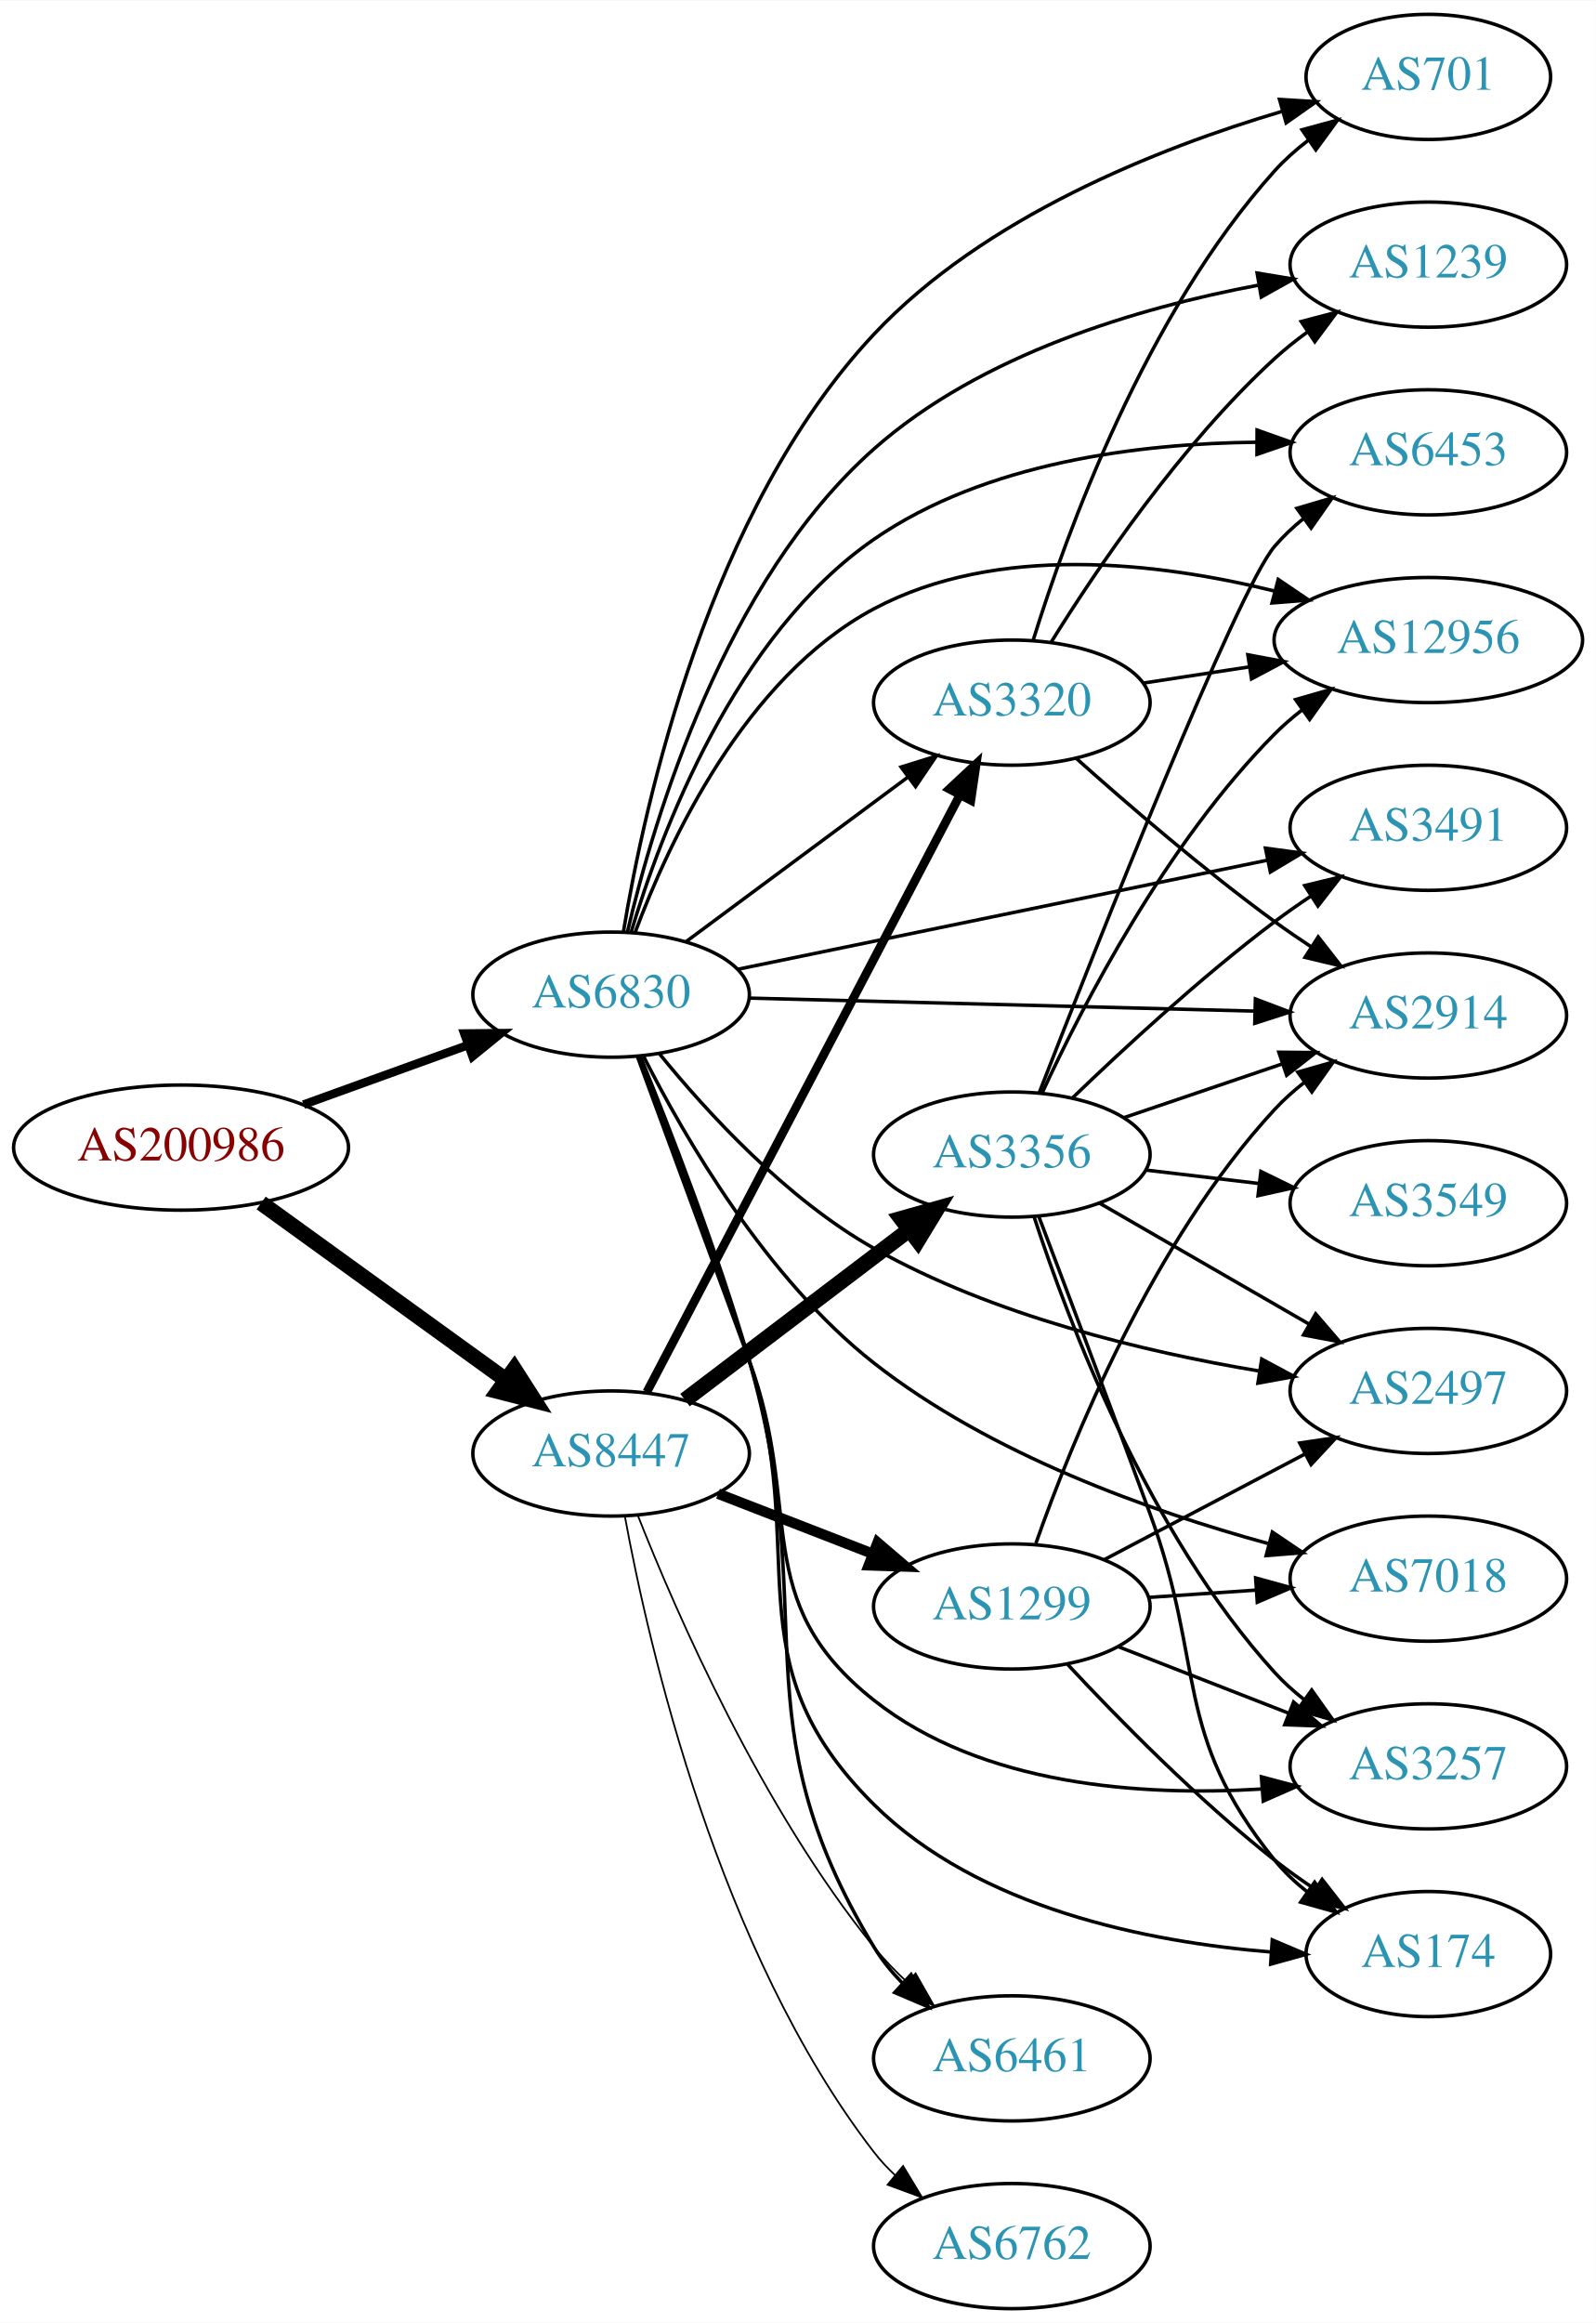
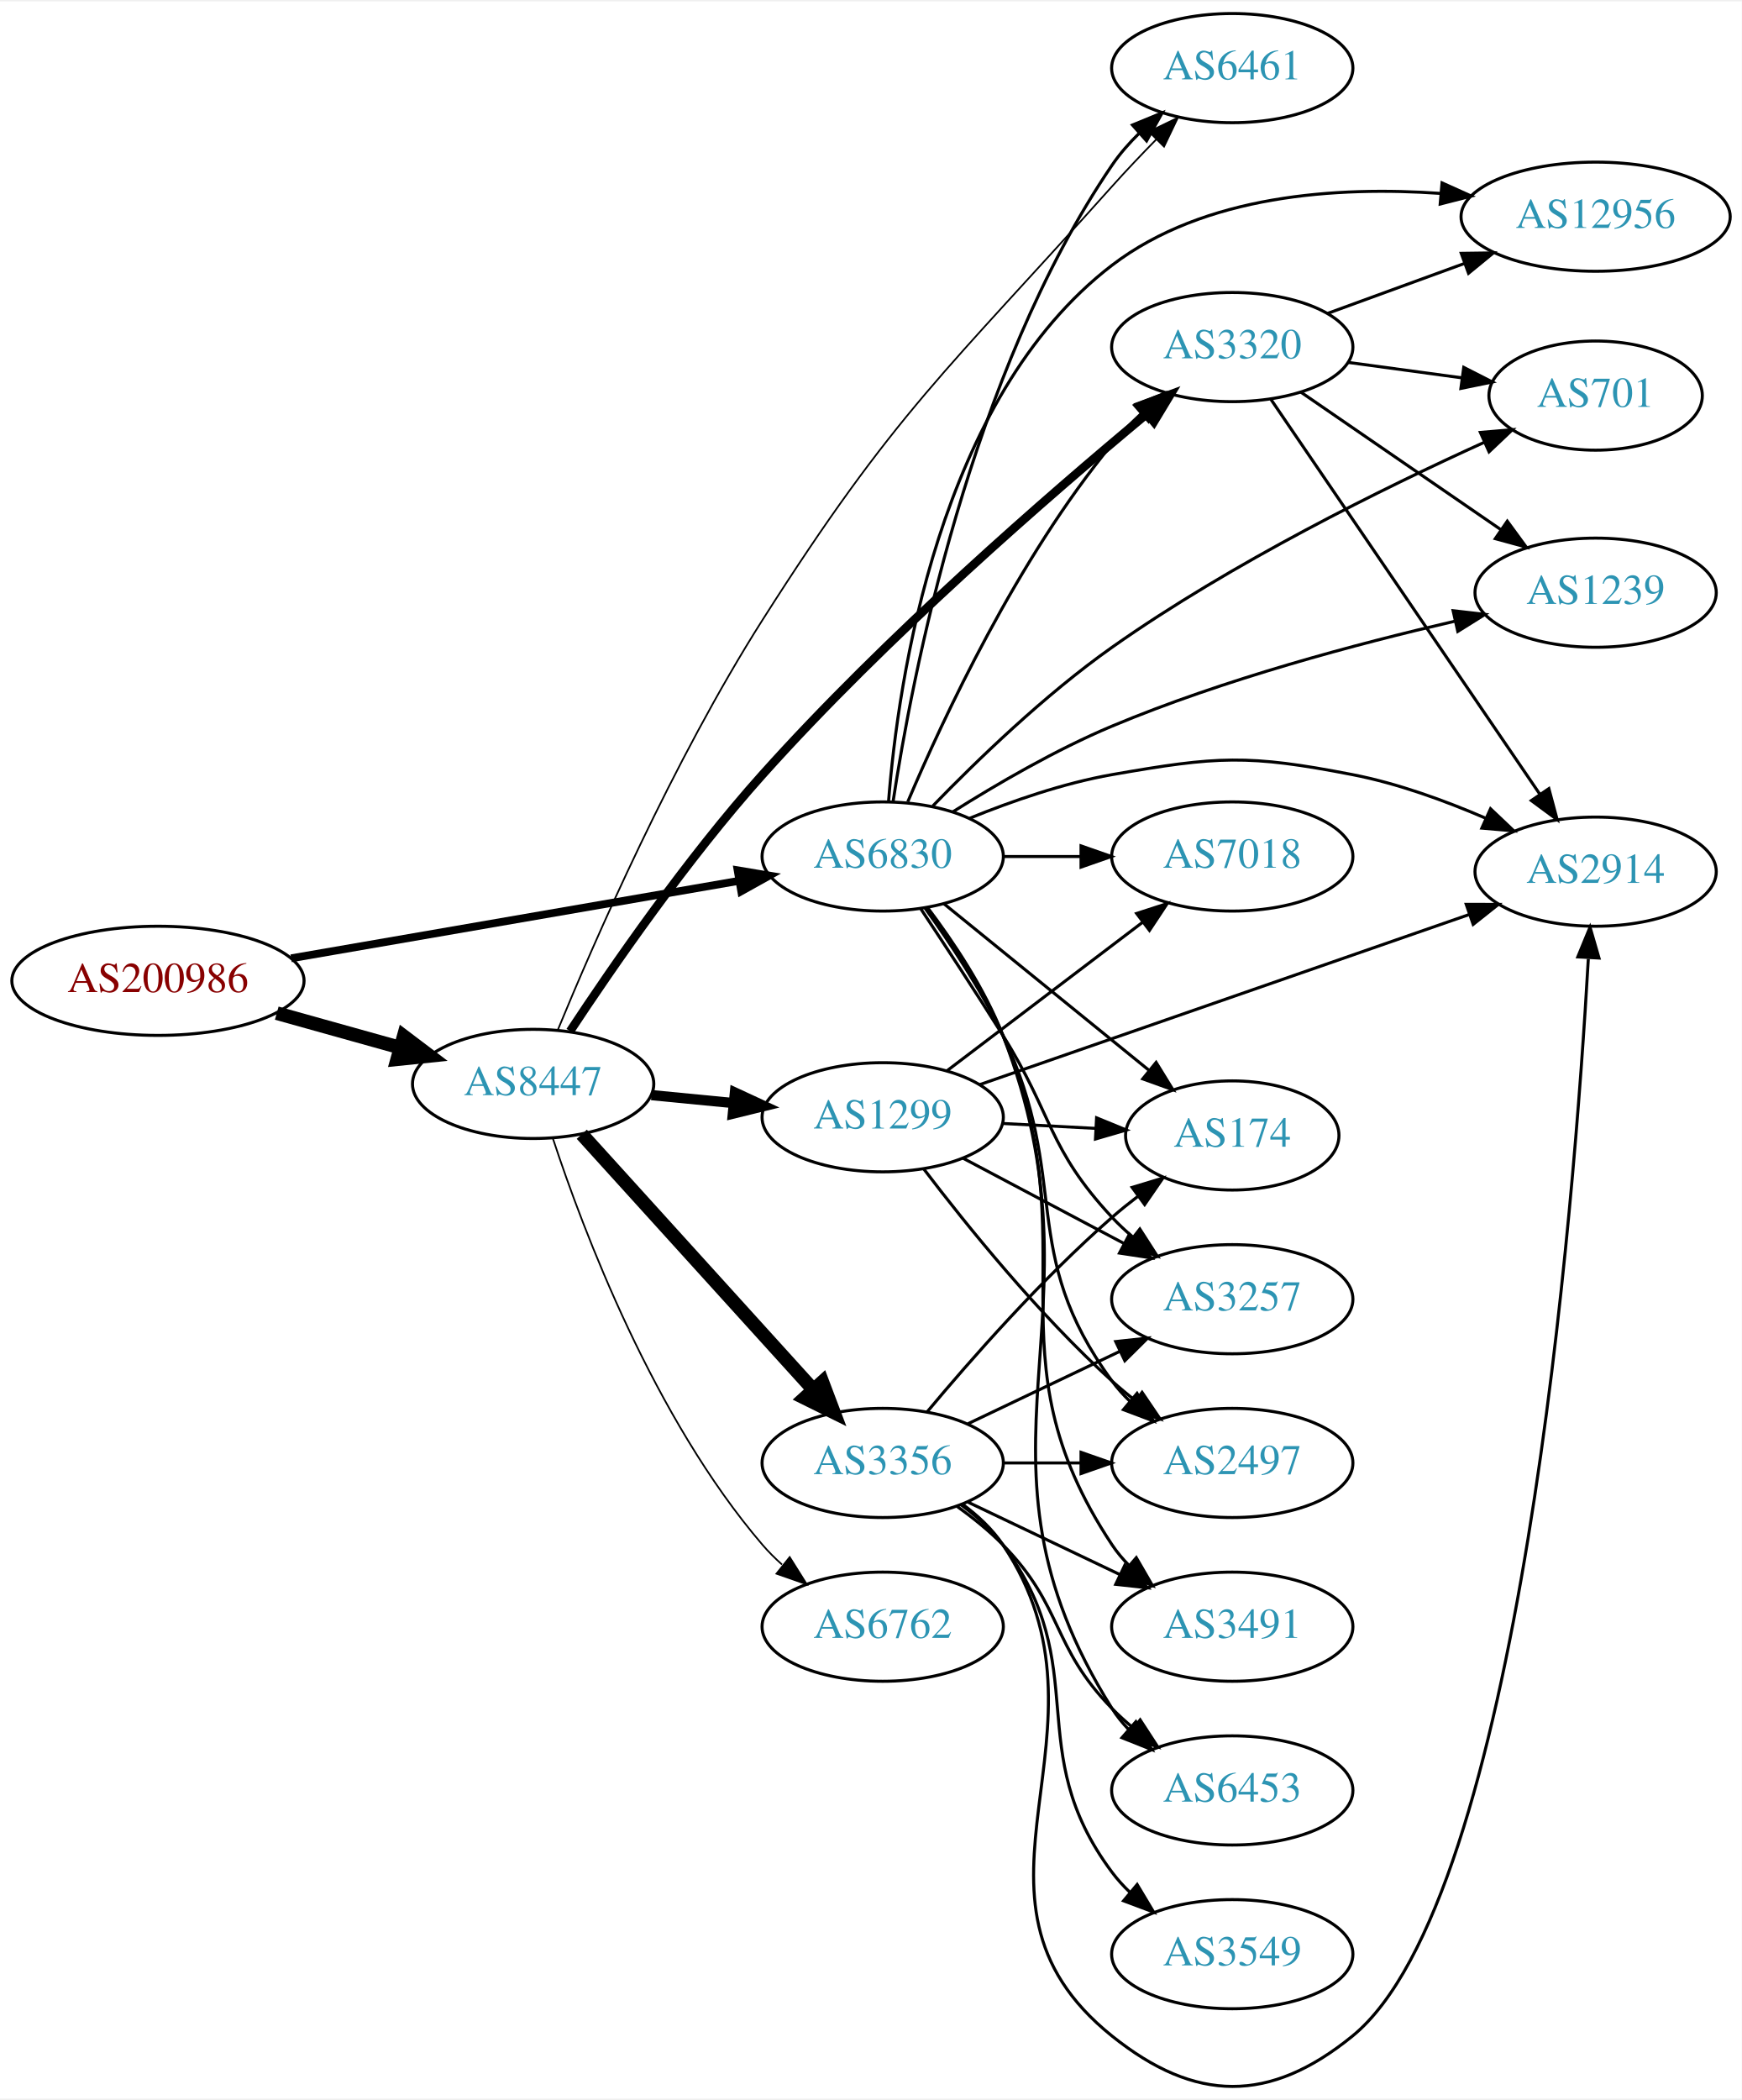
- <svg xmlns="http://www.w3.org/2000/svg" xmlns:xlink="http://www.w3.org/1999/xlink" width="459pt" height="668pt" viewBox="0.00 0.00 459.17 668.00">
-   <g id="graph0" class="graph" transform="scale(1 1) rotate(0) translate(4 664)">
-     <polygon fill="white" stroke="none" points="-4,4 -4,-664 455.17,-664 455.17,4 -4,4" />
+ <svg xmlns="http://www.w3.org/2000/svg" xmlns:xlink="http://www.w3.org/1999/xlink" width="574pt" height="692pt" viewBox="0.00 0.00 574.46 691.63">
+   <g id="graph0" class="graph" transform="scale(1 1) rotate(0) translate(4 687.63)">
+     <polygon fill="white" stroke="none" points="-4,4 -4,-687.63 570.463,-687.63 570.463,4 -4,4" />
    <g id="node1" class="node">
      <g id="a_node1">
        <a xlink:href="/asn/200986" xlink:title="AS200986 ~ D Swarovski Tourism Service GmbH [AT]">
-           <ellipse fill="#ffffff" stroke="black" cx="48.096" cy="-334" rx="48.192" ry="18" />
-           <text text-anchor="middle" x="48.096" y="-330.3" font-family="Times,serif" font-size="14.00" fill="#880000">AS200986</text>
+           <ellipse fill="#ffffff" stroke="black" cx="48.096" cy="-364.63" rx="48.192" ry="18" />
+           <text text-anchor="middle" x="48.096" y="-360.93" font-family="Times,serif" font-size="14.00" fill="#880000">AS200986</text>
        </a>
      </g>
    </g>
    <g id="node2" class="node">
      <g id="a_node2">
        <a xlink:href="/asn/6830" xlink:title="AS6830 ~ LGI-UPC [AT]">
-           <ellipse fill="#ffffff" stroke="black" cx="171.838" cy="-378" rx="39.794" ry="18" />
-           <text text-anchor="middle" x="171.838" y="-374.3" font-family="Times,serif" font-size="14.00" fill="#2c94b3">AS6830</text>
+           <ellipse fill="#ffffff" stroke="black" cx="287.131" cy="-405.63" rx="39.794" ry="18" />
+           <text text-anchor="middle" x="287.131" y="-401.93" font-family="Times,serif" font-size="14.00" fill="#2c94b3">AS6830</text>
        </a>
      </g>
    </g>
    <g id="edge1" class="edge">
-       <path fill="none" stroke="black" stroke-width="2.455" d="M83.332,-346.374C97.985,-351.67 115.204,-357.893 130.474,-363.412" />
-       <polygon fill="black" stroke="black" stroke-width="2.455" points="129.586,-366.812 140.18,-366.92 131.965,-360.229 129.586,-366.812" />
+       <path fill="none" stroke="black" stroke-width="2.571" d="M92.021,-372.055C133.768,-379.276 196.99,-390.211 239.844,-397.624" />
+       <polygon fill="black" stroke="black" stroke-width="2.571" points="239.287,-401.079 249.737,-399.335 240.48,-394.182 239.287,-401.079" />
    </g>
    <g id="node3" class="node">
      <g id="a_node3">
        <a xlink:href="/asn/8447" xlink:title="AS8447 ~ A1 Telekom Austria AG [AT]">
-           <ellipse fill="#ffffff" stroke="black" cx="171.838" cy="-246" rx="39.794" ry="18" />
-           <text text-anchor="middle" x="171.838" y="-242.3" font-family="Times,serif" font-size="14.00" fill="#2c94b3">AS8447</text>
+           <ellipse fill="#ffffff" stroke="black" cx="171.838" cy="-330.63" rx="39.794" ry="18" />
+           <text text-anchor="middle" x="171.838" y="-326.93" font-family="Times,serif" font-size="14.00" fill="#2c94b3">AS8447</text>
        </a>
      </g>
    </g>
    <g id="edge2" class="edge">
-       <path fill="none" stroke="black" stroke-width="4.5" d="M71.142,-318.064C90.862,-303.809 119.913,-282.811 141.574,-267.153" />
-       <polygon fill="black" stroke="black" stroke-width="4.5" points="143.972,-270.278 149.77,-261.229 139.359,-263.896 143.972,-270.278" />
+       <path fill="none" stroke="black" stroke-width="4.5" d="M87.282,-353.966C100.173,-350.365 114.649,-346.322 127.885,-342.626" />
+       <polygon fill="black" stroke="black" stroke-width="4.5" points="129.145,-346.362 137.717,-339.88 127.026,-338.778 129.145,-346.362" />
    </g>
    <g id="node4" class="node">
      <g id="a_node4">
-         <a xlink:href="/asn/3257" xlink:title="AS3257 ~ GTT [DE]">
-           <ellipse fill="#ffffff" stroke="black" cx="406.973" cy="-156" rx="39.794" ry="18" />
-           <text text-anchor="middle" x="406.973" y="-152.3" font-family="Times,serif" font-size="14.00" fill="#2c94b3">AS3257</text>
+         <a xlink:href="/asn/2914" xlink:title="AS2914 ~ NTT America, Inc. [US]">
+           <ellipse fill="#ffffff" stroke="black" cx="522.266" cy="-400.63" rx="39.794" ry="18" />
+           <text text-anchor="middle" x="522.266" y="-396.93" font-family="Times,serif" font-size="14.00" fill="#2c94b3">AS2914</text>
        </a>
      </g>
    </g>
    <g id="edge3" class="edge">
-       <path fill="none" stroke="black" d="M179.406,-360.166C187.098,-339.277 200.222,-303.629 211.484,-273 227.498,-229.449 211.086,-203.779 247.484,-175 278.611,-150.389 324.5,-147.365 358.9,-149.479" />
-       <polygon fill="black" stroke="black" points="358.936,-152.993 369.178,-150.282 359.481,-146.014 358.936,-152.993" />
+       <path fill="none" stroke="black" d="M315.856,-418.261C329.649,-423.867 346.76,-429.822 362.777,-432.63 397.489,-438.715 407.477,-439.355 442.07,-432.63 456.947,-429.738 472.567,-424.056 485.966,-418.271" />
+       <polygon fill="black" stroke="black" points="487.602,-421.373 495.287,-414.08 484.731,-414.989 487.602,-421.373" />
    </g>
    <g id="node5" class="node">
      <g id="a_node5">
-         <a xlink:href="/asn/174" xlink:title="AS174 ~ Cogent Communications [US]">
-           <ellipse fill="#ffffff" stroke="black" cx="406.973" cy="-102" rx="35.194" ry="18" />
-           <text text-anchor="middle" x="406.973" y="-98.3" font-family="Times,serif" font-size="14.00" fill="#2c94b3">AS174</text>
+         <a xlink:href="/asn/12956" xlink:title="AS12956 ~ TELXIUS [ES]">
+           <ellipse fill="#ffffff" stroke="black" cx="522.266" cy="-616.63" rx="44.393" ry="18" />
+           <text text-anchor="middle" x="522.266" y="-612.93" font-family="Times,serif" font-size="14.00" fill="#2c94b3">AS12956</text>
        </a>
      </g>
    </g>
    <g id="edge4" class="edge">
-       <path fill="none" stroke="black" d="M179.832,-360.313C187.924,-339.562 201.423,-304.044 211.484,-273 229.705,-216.783 205.505,-186.594 247.484,-145 277.622,-115.139 326.276,-105.464 361.735,-102.597" />
-       <polygon fill="black" stroke="black" points="362.071,-106.083 371.82,-101.935 361.612,-99.098 362.071,-106.083" />
+       <path fill="none" stroke="black" d="M289.063,-423.809C292.155,-463.284 305.477,-556.807 362.777,-600.63 393.236,-623.925 437.195,-626.68 471.094,-624.31" />
+       <polygon fill="black" stroke="black" points="471.605,-627.779 481.265,-623.427 471,-620.805 471.605,-627.779" />
    </g>
    <g id="node6" class="node">
      <g id="a_node6">
        <a xlink:href="/asn/7018" xlink:title="AS7018 ~ AT&amp;T Services, Inc. [US]">
-           <ellipse fill="#ffffff" stroke="black" cx="406.973" cy="-210" rx="39.794" ry="18" />
-           <text text-anchor="middle" x="406.973" y="-206.3" font-family="Times,serif" font-size="14.00" fill="#2c94b3">AS7018</text>
+           <ellipse fill="#ffffff" stroke="black" cx="402.424" cy="-405.63" rx="39.794" ry="18" />
+           <text text-anchor="middle" x="402.424" y="-401.93" font-family="Times,serif" font-size="14.00" fill="#2c94b3">AS7018</text>
        </a>
      </g>
    </g>
    <g id="edge5" class="edge">
-       <path fill="none" stroke="black" d="M181.219,-360.18C192.989,-336.916 216.49,-296.308 247.484,-272 280.985,-245.727 326.985,-229.388 360.8,-220.123" />
-       <polygon fill="black" stroke="black" points="362.096,-223.401 370.876,-217.472 360.314,-216.632 362.096,-223.401" />
+       <path fill="none" stroke="black" d="M326.803,-405.63C335.006,-405.63 343.77,-405.63 352.302,-405.63" />
+       <polygon fill="black" stroke="black" points="352.541,-409.13 362.541,-405.63 352.541,-402.13 352.541,-409.13" />
    </g>
    <g id="node7" class="node">
      <g id="a_node7">
-         <a xlink:href="/asn/3491" xlink:title="AS3491 ~ PCCW Global, Inc. [US]">
-           <ellipse fill="#ffffff" stroke="black" cx="406.973" cy="-426" rx="39.794" ry="18" />
-           <text text-anchor="middle" x="406.973" y="-422.3" font-family="Times,serif" font-size="14.00" fill="#2c94b3">AS3491</text>
+         <a xlink:href="/asn/6461" xlink:title="AS6461 ~ Zayo Bandwidth [US]">
+           <ellipse fill="#ffffff" stroke="black" cx="402.424" cy="-665.63" rx="39.794" ry="18" />
+           <text text-anchor="middle" x="402.424" y="-661.93" font-family="Times,serif" font-size="14.00" fill="#2c94b3">AS6461</text>
        </a>
      </g>
    </g>
    <g id="edge6" class="edge">
-       <path fill="none" stroke="black" d="M208.246,-385.29C249.017,-393.684 316.083,-407.493 360.636,-416.666" />
-       <polygon fill="black" stroke="black" points="360.114,-420.131 370.615,-418.72 361.526,-413.275 360.114,-420.131" />
+       <path fill="none" stroke="black" d="M290.554,-423.703C296.705,-464.346 315.893,-564.775 362.777,-633.63 365.328,-637.377 368.439,-640.922 371.776,-644.193" />
+       <polygon fill="black" stroke="black" points="369.513,-646.865 379.315,-650.889 374.162,-641.631 369.513,-646.865" />
    </g>
    <g id="node8" class="node">
      <g id="a_node8">
-         <a xlink:href="/asn/1239" xlink:title="AS1239 ~ Sprint [US]">
-           <ellipse fill="#ffffff" stroke="black" cx="406.973" cy="-588" rx="39.794" ry="18" />
-           <text text-anchor="middle" x="406.973" y="-584.3" font-family="Times,serif" font-size="14.00" fill="#2c94b3">AS1239</text>
+         <a xlink:href="/asn/2497" xlink:title="AS2497 ~ Internet Initiative Japan Inc. [JP]">
+           <ellipse fill="#ffffff" stroke="black" cx="402.424" cy="-205.63" rx="39.794" ry="18" />
+           <text text-anchor="middle" x="402.424" y="-201.93" font-family="Times,serif" font-size="14.00" fill="#2c94b3">AS2497</text>
        </a>
      </g>
    </g>
    <g id="edge7" class="edge">
-       <path fill="none" stroke="black" d="M176.545,-396.088C184.125,-428.555 204.444,-496.88 247.484,-535 278.289,-562.283 323.606,-575.603 357.901,-582.057" />
-       <polygon fill="black" stroke="black" points="357.71,-585.577 368.163,-583.848 358.913,-578.681 357.71,-585.577" />
+       <path fill="none" stroke="black" d="M301.123,-388.558C309.333,-377.156 319.693,-361.566 326.777,-346.63 349.548,-298.624 331.327,-275.455 362.777,-232.63 364.503,-230.28 366.497,-228.061 368.651,-225.982" />
+       <polygon fill="black" stroke="black" points="371.012,-228.571 376.434,-219.468 366.519,-223.203 371.012,-228.571" />
    </g>
    <g id="node9" class="node">
      <g id="a_node9">
-         <a xlink:href="/asn/701" xlink:title="AS701 ~ UUNET [US]">
-           <ellipse fill="#ffffff" stroke="black" cx="406.973" cy="-642" rx="35.194" ry="18" />
-           <text text-anchor="middle" x="406.973" y="-638.3" font-family="Times,serif" font-size="14.00" fill="#2c94b3">AS701</text>
+         <a xlink:href="/asn/3320" xlink:title="AS3320 ~ DTAG [DE]">
+           <ellipse fill="#ffffff" stroke="black" cx="402.424" cy="-573.63" rx="39.794" ry="18" />
+           <text text-anchor="middle" x="402.424" y="-569.93" font-family="Times,serif" font-size="14.00" fill="#2c94b3">AS3320</text>
        </a>
      </g>
    </g>
    <g id="edge8" class="edge">
-       <path fill="none" stroke="black" d="M175.38,-396.075C181.434,-432.894 199.924,-517.372 247.484,-568 279.181,-601.742 329.332,-621.539 364.717,-632.034" />
-       <polygon fill="black" stroke="black" points="364.157,-635.513 374.732,-634.875 366.067,-628.779 364.157,-635.513" />
+       <path fill="none" stroke="black" d="M295.41,-423.68C306.997,-451.045 331.552,-503.842 362.777,-541.63 365.665,-545.124 368.974,-548.52 372.416,-551.713" />
+       <polygon fill="black" stroke="black" points="370.202,-554.425 380.048,-558.338 374.791,-549.139 370.202,-554.425" />
    </g>
    <g id="node10" class="node">
      <g id="a_node10">
-         <a xlink:href="/asn/6461" xlink:title="AS6461 ~ Zayo Bandwidth [US]">
-           <ellipse fill="#ffffff" stroke="black" cx="287.131" cy="-72" rx="39.794" ry="18" />
-           <text text-anchor="middle" x="287.131" y="-68.3" font-family="Times,serif" font-size="14.00" fill="#2c94b3">AS6461</text>
+         <a xlink:href="/asn/701" xlink:title="AS701 ~ UUNET [US]">
+           <ellipse fill="#ffffff" stroke="black" cx="522.266" cy="-557.63" rx="35.194" ry="18" />
+           <text text-anchor="middle" x="522.266" y="-553.93" font-family="Times,serif" font-size="14.00" fill="#2c94b3">AS701</text>
        </a>
      </g>
    </g>
    <g id="edge9" class="edge">
-       <path fill="none" stroke="black" d="M180.338,-360.052C188.777,-339.352 202.48,-304.164 211.484,-273 232.802,-199.222 207.702,-169.689 247.484,-104 249.718,-100.312 252.533,-96.853 255.621,-93.674" />
-       <polygon fill="black" stroke="black" points="258.145,-96.109 263.175,-86.784 253.428,-90.937 258.145,-96.109" />
+       <path fill="none" stroke="black" d="M303.661,-422.303C318.066,-437.178 340.568,-458.966 362.777,-474.63 402.282,-502.492 452.331,-527.154 485.503,-542.209" />
+       <polygon fill="black" stroke="black" points="484.25,-545.483 494.807,-546.38 487.114,-539.095 484.25,-545.483" />
    </g>
    <g id="node11" class="node">
      <g id="a_node11">
-         <a xlink:href="/asn/2914" xlink:title="AS2914 ~ NTT America, Inc. [US]">
-           <ellipse fill="#ffffff" stroke="black" cx="406.973" cy="-372" rx="39.794" ry="18" />
-           <text text-anchor="middle" x="406.973" y="-368.3" font-family="Times,serif" font-size="14.00" fill="#2c94b3">AS2914</text>
+         <a xlink:href="/asn/3491" xlink:title="AS3491 ~ PCCW Global, Inc. [US]">
+           <ellipse fill="#ffffff" stroke="black" cx="402.424" cy="-151.63" rx="39.794" ry="18" />
+           <text text-anchor="middle" x="402.424" y="-147.93" font-family="Times,serif" font-size="14.00" fill="#2c94b3">AS3491</text>
        </a>
      </g>
    </g>
    <g id="edge10" class="edge">
-       <path fill="none" stroke="black" d="M211.597,-377.002C251.514,-375.975 313.832,-374.371 357.103,-373.258" />
-       <polygon fill="black" stroke="black" points="357.215,-376.756 367.122,-373 357.035,-369.758 357.215,-376.756" />
+       <path fill="none" stroke="black" d="M301.602,-388.771C310.01,-377.458 320.409,-361.885 326.777,-346.63 356.197,-276.163 320.544,-242.25 362.777,-178.63 364.39,-176.201 366.302,-173.925 368.399,-171.807" />
+       <polygon fill="black" stroke="black" points="370.767,-174.387 376.076,-165.218 366.208,-169.075 370.767,-174.387" />
    </g>
    <g id="node12" class="node">
      <g id="a_node12">
-         <a xlink:href="/asn/2497" xlink:title="AS2497 ~ Internet Initiative Japan Inc. [JP]">
-           <ellipse fill="#ffffff" stroke="black" cx="406.973" cy="-264" rx="39.794" ry="18" />
-           <text text-anchor="middle" x="406.973" y="-260.3" font-family="Times,serif" font-size="14.00" fill="#2c94b3">AS2497</text>
+         <a xlink:href="/asn/174" xlink:title="AS174 ~ Cogent Communications [US]">
+           <ellipse fill="#ffffff" stroke="black" cx="402.424" cy="-313.63" rx="35.194" ry="18" />
+           <text text-anchor="middle" x="402.424" y="-309.93" font-family="Times,serif" font-size="14.00" fill="#2c94b3">AS174</text>
        </a>
      </g>
    </g>
    <g id="edge11" class="edge">
-       <path fill="none" stroke="black" d="M185.8,-360.915C199.381,-344.204 222.225,-319.252 247.484,-305 281.77,-285.655 325.351,-275.242 358.132,-269.757" />
-       <polygon fill="black" stroke="black" points="359.036,-273.158 368.37,-268.145 357.947,-266.243 359.036,-273.158" />
+       <path fill="none" stroke="black" d="M307.35,-390.024C325.964,-374.907 354.339,-351.866 375.059,-335.04" />
+       <polygon fill="black" stroke="black" points="377.308,-337.722 382.864,-328.701 372.895,-332.288 377.308,-337.722" />
    </g>
    <g id="node13" class="node">
      <g id="a_node13">
-         <a xlink:href="/asn/12956" xlink:title="AS12956 ~ TELXIUS [ES]">
-           <ellipse fill="#ffffff" stroke="black" cx="406.973" cy="-480" rx="44.393" ry="18" />
-           <text text-anchor="middle" x="406.973" y="-476.3" font-family="Times,serif" font-size="14.00" fill="#2c94b3">AS12956</text>
+         <a xlink:href="/asn/3257" xlink:title="AS3257 ~ GTT [DE]">
+           <ellipse fill="#ffffff" stroke="black" cx="402.424" cy="-259.63" rx="39.794" ry="18" />
+           <text text-anchor="middle" x="402.424" y="-255.93" font-family="Times,serif" font-size="14.00" fill="#2c94b3">AS3257</text>
        </a>
      </g>
    </g>
    <g id="edge12" class="edge">
-       <path fill="none" stroke="black" d="M178.752,-395.911C188.431,-421.934 210.384,-469.241 247.484,-489 282.866,-507.844 329.205,-502.369 362.629,-494.127" />
-       <polygon fill="black" stroke="black" points="363.786,-497.442 372.561,-491.504 361.999,-490.674 363.786,-497.442" />
+       <path fill="none" stroke="black" d="M299.642,-388.449C307.423,-376.74 317.864,-360.842 326.777,-346.63 343.301,-320.285 341.564,-309.37 362.777,-286.63 364.819,-284.442 367.065,-282.328 369.417,-280.312" />
+       <polygon fill="black" stroke="black" points="371.943,-282.78 377.671,-273.868 367.635,-277.263 371.943,-282.78" />
    </g>
    <g id="node14" class="node">
      <g id="a_node14">
        <a xlink:href="/asn/6453" xlink:title="AS6453 ~ TATA COMMUNICATIONS (AMERICA) INC [US]">
-           <ellipse fill="#ffffff" stroke="black" cx="406.973" cy="-534" rx="39.794" ry="18" />
-           <text text-anchor="middle" x="406.973" y="-530.3" font-family="Times,serif" font-size="14.00" fill="#2c94b3">AS6453</text>
+           <ellipse fill="#ffffff" stroke="black" cx="402.424" cy="-97.63" rx="39.794" ry="18" />
+           <text text-anchor="middle" x="402.424" y="-93.93" font-family="Times,serif" font-size="14.00" fill="#2c94b3">AS6453</text>
        </a>
      </g>
    </g>
    <g id="edge13" class="edge">
-       <path fill="none" stroke="black" d="M177.545,-395.819C186.174,-424.71 207.429,-481.322 247.484,-509 279.572,-531.172 323.97,-536.569 357.614,-536.908" />
-       <polygon fill="black" stroke="black" points="357.7,-540.408 367.684,-536.864 357.669,-533.408 357.7,-540.408" />
+       <path fill="none" stroke="black" d="M301.861,-388.876C310.375,-377.605 320.795,-362.04 326.777,-346.63 362.954,-253.451 309.608,-209.272 362.777,-124.63 364.328,-122.161 366.196,-119.856 368.262,-117.718" />
+       <polygon fill="black" stroke="black" points="370.632,-120.295 375.881,-111.092 366.038,-115.014 370.632,-120.295" />
    </g>
    <g id="node15" class="node">
      <g id="a_node15">
-         <a xlink:href="/asn/3320" xlink:title="AS3320 ~ DTAG [DE]">
-           <ellipse fill="#ffffff" stroke="black" cx="287.131" cy="-462" rx="39.794" ry="18" />
-           <text text-anchor="middle" x="287.131" y="-458.3" font-family="Times,serif" font-size="14.00" fill="#2c94b3">AS3320</text>
+         <a xlink:href="/asn/1239" xlink:title="AS1239 ~ Sprint [US]">
+           <ellipse fill="#ffffff" stroke="black" cx="522.266" cy="-492.63" rx="39.794" ry="18" />
+           <text text-anchor="middle" x="522.266" y="-488.93" font-family="Times,serif" font-size="14.00" fill="#2c94b3">AS1239</text>
        </a>
      </g>
    </g>
    <g id="edge14" class="edge">
-       <path fill="none" stroke="black" d="M193.354,-393.212C211.209,-406.45 237.282,-425.781 257.245,-440.583" />
-       <polygon fill="black" stroke="black" points="255.267,-443.473 265.384,-446.618 259.436,-437.85 255.267,-443.473" />
+       <path fill="none" stroke="black" d="M310.238,-420.344C324.707,-429.468 344.293,-440.887 362.777,-448.63 399.615,-464.062 443.508,-475.766 475.751,-483.208" />
+       <polygon fill="black" stroke="black" points="475.262,-486.686 485.787,-485.474 476.804,-479.857 475.262,-486.686" />
+     </g>
+     <g id="edge19" class="edge">
+       <path fill="none" stroke="black" stroke-width="0.562" d="M179.915,-348.287C191.952,-377.491 217.994,-437.237 247.484,-483.63 291.28,-552.528 308.353,-565.778 362.777,-626.63 367.388,-631.786 372.49,-637.152 377.435,-642.195" />
+       <polygon fill="black" stroke="black" stroke-width="0.562" points="374.957,-644.668 384.49,-649.291 379.921,-639.732 374.957,-644.668" />
    </g>
    <g id="edge17" class="edge">
-       <path fill="none" stroke="black" stroke-width="0.5" d="M179.569,-228.065C190.761,-199.743 215.197,-143.797 247.484,-104 250.34,-100.48 253.631,-97.069 257.063,-93.868" />
-       <polygon fill="black" stroke="black" stroke-width="0.5" points="259.439,-96.44 264.686,-87.236 254.845,-91.159 259.439,-96.44" />
-     </g>
-     <g id="edge19" class="edge">
-       <path fill="none" stroke="black" stroke-width="2.5" d="M182.109,-263.676C201.951,-301.505 248.628,-390.499 272.115,-435.278" />
-       <polygon fill="black" stroke="black" stroke-width="2.5" points="269.146,-437.152 276.89,-444.383 275.345,-433.901 269.146,-437.152" />
+       <path fill="none" stroke="black" stroke-width="2.812" d="M184.023,-348.022C197.843,-368.982 222.593,-404.844 247.484,-432.63 288.219,-478.102 341.997,-524.78 374.017,-551.39" />
+       <polygon fill="black" stroke="black" stroke-width="2.812" points="372.115,-554.359 382.054,-558.028 376.572,-548.962 372.115,-554.359" />
    </g>
    <g id="node16" class="node">
      <g id="a_node16">
-         <a xlink:href="/asn/6762" xlink:title="AS6762 ~ TELECOM ITALIA SPARKLE S.p.A. [IT]">
-           <ellipse fill="#ffffff" stroke="black" cx="287.131" cy="-18" rx="39.794" ry="18" />
-           <text text-anchor="middle" x="287.131" y="-14.3" font-family="Times,serif" font-size="14.00" fill="#2c94b3">AS6762</text>
+         <a xlink:href="/asn/3356" xlink:title="AS3356 ~ Level 3 Parent, LLC [US]">
+           <ellipse fill="#ffffff" stroke="black" cx="287.131" cy="-205.63" rx="39.794" ry="18" />
+           <text text-anchor="middle" x="287.131" y="-201.93" font-family="Times,serif" font-size="14.00" fill="#2c94b3">AS3356</text>
        </a>
      </g>
    </g>
    <g id="edge15" class="edge">
-       <path fill="none" stroke="black" stroke-width="0.5" d="M175.809,-227.85C182.704,-190.321 202.736,-102.862 247.484,-45 249.268,-42.694 251.304,-40.506 253.487,-38.449" />
-       <polygon fill="black" stroke="black" stroke-width="0.5" points="255.843,-41.043 261.324,-31.976 251.385,-35.646 255.843,-41.043" />
+       <path fill="none" stroke="black" stroke-width="4.5" d="M187.882,-314.031C207.435,-292.458 241.726,-254.624 264.183,-229.846" />
+       <polygon fill="black" stroke="black" stroke-width="4.5" points="267.226,-232.352 271.024,-222.298 261.391,-227.063 267.226,-232.352" />
    </g>
    <g id="node17" class="node">
      <g id="a_node17">
        <a xlink:href="/asn/1299" xlink:title="AS1299 ~ Telia Carrier [EU]">
-           <ellipse fill="#ffffff" stroke="black" cx="287.131" cy="-202" rx="39.794" ry="18" />
-           <text text-anchor="middle" x="287.131" y="-198.3" font-family="Times,serif" font-size="14.00" fill="#2c94b3">AS1299</text>
+           <ellipse fill="#ffffff" stroke="black" cx="287.131" cy="-319.63" rx="39.794" ry="18" />
+           <text text-anchor="middle" x="287.131" y="-315.93" font-family="Times,serif" font-size="14.00" fill="#2c94b3">AS1299</text>
        </a>
      </g>
    </g>
    <g id="edge16" class="edge">
-       <path fill="none" stroke="black" stroke-width="3" d="M202.604,-234.44C216.134,-229.185 232.328,-222.896 246.839,-217.26" />
-       <polygon fill="black" stroke="black" stroke-width="3" points="248.509,-220.366 256.563,-213.483 245.975,-213.841 248.509,-220.366" />
+       <path fill="none" stroke="black" stroke-width="3.375" d="M210.878,-326.937C219.565,-326.093 228.909,-325.186 237.958,-324.307" />
+       <polygon fill="black" stroke="black" stroke-width="3.375" points="238.383,-327.783 247.998,-323.333 237.707,-320.815 238.383,-327.783" />
    </g>
    <g id="node18" class="node">
      <g id="a_node18">
-         <a xlink:href="/asn/3356" xlink:title="AS3356 ~ Level 3 Parent, LLC [US]">
-           <ellipse fill="#ffffff" stroke="black" cx="287.131" cy="-332" rx="39.794" ry="18" />
-           <text text-anchor="middle" x="287.131" y="-328.3" font-family="Times,serif" font-size="14.00" fill="#2c94b3">AS3356</text>
+         <a xlink:href="/asn/6762" xlink:title="AS6762 ~ TELECOM ITALIA SPARKLE S.p.A. [IT]">
+           <ellipse fill="#ffffff" stroke="black" cx="287.131" cy="-151.63" rx="39.794" ry="18" />
+           <text text-anchor="middle" x="287.131" y="-147.93" font-family="Times,serif" font-size="14.00" fill="#2c94b3">AS6762</text>
        </a>
      </g>
    </g>
    <g id="edge18" class="edge">
-       <path fill="none" stroke="black" stroke-width="4.5" d="M193.092,-261.375C211.025,-274.987 237.395,-295.005 257.487,-310.256" />
-       <polygon fill="black" stroke="black" stroke-width="4.5" points="255.324,-313.558 265.67,-316.468 260.085,-307.286 255.324,-313.558" />
+       <path fill="none" stroke="black" stroke-width="0.562" d="M178.385,-312.552C188.365,-282.234 211.701,-220.368 247.484,-178.63 249.432,-176.358 251.612,-174.185 253.918,-172.127" />
+       <polygon fill="black" stroke="black" stroke-width="0.562" points="256.454,-174.581 262.088,-165.609 252.088,-169.109 256.454,-174.581" />
+     </g>
+     <g id="edge32" class="edge">
+       <path fill="none" stroke="black" d="M415.154,-556.41C435.977,-525.84 479.494,-461.954 503.834,-426.221" />
+       <polygon fill="black" stroke="black" points="506.847,-428.016 509.584,-417.781 501.061,-424.075 506.847,-428.016" />
+     </g>
+     <g id="edge35" class="edge">
+       <path fill="none" stroke="black" d="M433.771,-584.704C447.533,-589.725 464.038,-595.748 478.987,-601.203" />
+       <polygon fill="black" stroke="black" points="477.947,-604.549 488.541,-604.689 480.347,-597.973 477.947,-604.549" />
    </g>
    <g id="edge34" class="edge">
-       <path fill="none" stroke="black" d="M298.378,-479.271C311.449,-500.316 335.637,-536.134 362.777,-561 365.702,-563.679 368.927,-566.248 372.258,-568.663" />
-       <polygon fill="black" stroke="black" points="370.398,-571.631 380.645,-574.325 374.315,-565.829 370.398,-571.631" />
-     </g>
-     <g id="edge35" class="edge">
-       <path fill="none" stroke="black" d="M293.264,-479.91C302.769,-510.55 325.598,-573.708 362.777,-615 365.64,-618.179 368.963,-621.121 372.471,-623.802" />
-       <polygon fill="black" stroke="black" points="370.637,-626.788 380.859,-629.571 374.603,-621.021 370.637,-626.788" />
-     </g>
-     <g id="edge36" class="edge">
-       <path fill="none" stroke="black" d="M305.65,-445.982C320.421,-432.783 342.358,-413.882 362.777,-399 366.154,-396.539 369.756,-394.066 373.385,-391.671" />
-       <polygon fill="black" stroke="black" points="375.285,-394.61 381.808,-386.261 371.502,-388.72 375.285,-394.61" />
+       <path fill="none" stroke="black" d="M440.71,-568.568C452.616,-566.951 465.89,-565.149 478.173,-563.481" />
+       <polygon fill="black" stroke="black" points="478.767,-566.933 488.206,-562.119 477.826,-559.996 478.767,-566.933" />
    </g>
    <g id="edge33" class="edge">
-       <path fill="none" stroke="black" d="M325.094,-467.646C334.712,-469.115 345.242,-470.723 355.43,-472.28" />
-       <polygon fill="black" stroke="black" points="355.045,-475.761 365.459,-473.812 356.102,-468.842 355.045,-475.761" />
+       <path fill="none" stroke="black" d="M425.038,-558.774C443.527,-546.065 470.34,-527.635 490.97,-513.455" />
+       <polygon fill="black" stroke="black" points="493.132,-516.216 499.39,-507.667 489.167,-510.447 493.132,-516.216" />
+     </g>
+     <g id="edge21" class="edge">
+       <path fill="none" stroke="black" d="M313.45,-192.023C318.506,-188.279 323.318,-183.8 326.777,-178.63 367.802,-117.336 305.244,-62.782 362.777,-16.63 390.267,5.421 414.75,5.631 442.07,-16.63 497.384,-61.7 515.214,-290.466 519.857,-371.845" />
+       <polygon fill="black" stroke="black" points="516.389,-372.521 520.428,-382.316 523.379,-372.14 516.389,-372.521" />
+     </g>
+     <g id="edge20" class="edge">
+       <path fill="none" stroke="black" d="M326.803,-205.63C335.006,-205.63 343.77,-205.63 352.302,-205.63" />
+       <polygon fill="black" stroke="black" points="352.541,-209.13 362.541,-205.63 352.541,-202.13 352.541,-209.13" />
+     </g>
+     <g id="edge23" class="edge">
+       <path fill="none" stroke="black" d="M315.267,-192.696C330.261,-185.549 349.082,-176.578 365.306,-168.846" />
+       <polygon fill="black" stroke="black" points="366.988,-171.921 374.509,-164.459 363.976,-165.602 366.988,-171.921" />
+     </g>
+     <g id="edge25" class="edge">
+       <path fill="none" stroke="black" d="M301.761,-222.447C316.044,-239.56 339.59,-266.375 362.777,-286.63 365.447,-288.962 368.32,-291.278 371.25,-293.517" />
+       <polygon fill="black" stroke="black" points="369.401,-296.5 379.542,-299.569 373.528,-290.846 369.401,-296.5" />
    </g>
    <g id="edge24" class="edge">
-       <path fill="none" stroke="black" d="M317.868,-190.392C332.661,-184.618 350.739,-177.561 366.66,-171.346" />
-       <polygon fill="black" stroke="black" points="368.204,-174.501 376.246,-167.604 365.658,-167.98 368.204,-174.501" />
-     </g>
-     <g id="edge20" class="edge">
-       <path fill="none" stroke="black" d="M303.228,-185.288C317.694,-169.765 340.551,-146.481 362.777,-129 366.394,-126.155 370.325,-123.352 374.293,-120.69" />
-       <polygon fill="black" stroke="black" points="376.418,-123.485 382.932,-115.128 372.629,-117.599 376.418,-123.485" />
-     </g>
-     <g id="edge22" class="edge">
-       <path fill="none" stroke="black" d="M326.391,-204.597C336.27,-205.268 347.037,-205.999 357.367,-206.7" />
-       <polygon fill="black" stroke="black" points="357.288,-210.203 367.502,-207.388 357.762,-203.219 357.288,-210.203" />
-     </g>
-     <g id="edge21" class="edge">
-       <path fill="none" stroke="black" d="M294.052,-220.122C304.277,-249.227 327.59,-306.972 362.777,-345 365.33,-347.759 368.226,-350.346 371.28,-352.742" />
-       <polygon fill="black" stroke="black" points="369.422,-355.715 379.61,-358.626 373.461,-349.997 369.422,-355.715" />
-     </g>
-     <g id="edge23" class="edge">
-       <path fill="none" stroke="black" d="M313.701,-215.453C330.61,-224.35 352.984,-236.121 371.465,-245.844" />
-       <polygon fill="black" stroke="black" points="369.974,-249.014 380.453,-250.573 373.233,-242.82 369.974,-249.014" />
-     </g>
-     <g id="edge28" class="edge">
-       <path fill="none" stroke="black" d="M293.54,-314.083C303.318,-284.075 326.364,-223.016 362.777,-183 365.307,-180.22 368.187,-177.619 371.232,-175.214" />
-       <polygon fill="black" stroke="black" points="373.415,-177.957 379.548,-169.318 369.366,-172.247 373.415,-177.957" />
-     </g>
-     <g id="edge32" class="edge">
-       <path fill="none" stroke="black" d="M294.906,-314.164C302.68,-293.648 315.773,-258.937 326.777,-229 343.075,-184.664 333.117,-165.764 362.777,-129 365.464,-125.67 368.677,-122.635 372.123,-119.901" />
-       <polygon fill="black" stroke="black" points="374.26,-122.678 380.444,-114.075 370.245,-116.943 374.26,-122.678" />
-     </g>
-     <g id="edge29" class="edge">
-       <path fill="none" stroke="black" d="M304.608,-348.309C319.277,-362.449 341.627,-383.086 362.777,-399 366.116,-401.512 369.694,-404.017 373.309,-406.432" />
-       <polygon fill="black" stroke="black" points="371.417,-409.376 381.717,-411.862 375.216,-403.496 371.417,-409.376" />
-     </g>
-     <g id="edge30" class="edge">
-       <path fill="none" stroke="black" d="M319.401,-342.614C333.385,-347.361 350.055,-353.019 365.017,-358.098" />
-       <polygon fill="black" stroke="black" points="363.963,-361.436 374.557,-361.336 366.213,-354.808 363.963,-361.436" />
-     </g>
-     <g id="edge27" class="edge">
-       <path fill="none" stroke="black" d="M312.262,-318.075C329.702,-308.012 353.475,-294.293 372.713,-283.192" />
-       <polygon fill="black" stroke="black" points="374.557,-286.17 381.469,-278.14 371.058,-280.107 374.557,-286.17" />
-     </g>
-     <g id="edge31" class="edge">
-       <path fill="none" stroke="black" d="M295.874,-349.751C307.544,-374.993 331.628,-421.667 362.777,-453 365.221,-455.458 367.928,-457.796 370.762,-459.993" />
-       <polygon fill="black" stroke="black" points="368.781,-462.879 378.966,-465.796 372.823,-457.164 368.781,-462.879" />
+       <path fill="none" stroke="black" d="M315.267,-218.565C330.261,-225.711 349.082,-234.682 365.306,-242.415" />
+       <polygon fill="black" stroke="black" points="363.976,-245.658 374.509,-246.801 366.988,-239.339 363.976,-245.658" />
    </g>
    <g id="edge26" class="edge">
-       <path fill="none" stroke="black" d="M295.003,-349.759C311.328,-391.686 351.88,-494.262 362.777,-507 365.221,-509.856 368.043,-512.508 371.052,-514.945" />
-       <polygon fill="black" stroke="black" points="369.155,-517.891 379.318,-520.885 373.24,-512.207 369.155,-517.891" />
+       <path fill="none" stroke="black" d="M311.725,-191.241C316.981,-187.482 322.313,-183.193 326.777,-178.63 346.95,-158.013 342.605,-145.247 362.777,-124.63 364.87,-122.491 367.154,-120.412 369.53,-118.42" />
+       <polygon fill="black" stroke="black" points="372.049,-120.898 377.83,-112.02 367.774,-115.355 372.049,-120.898" />
    </g>
    <g id="node19" class="node">
      <g id="a_node19">
        <a xlink:href="/asn/3549" xlink:title="AS3549 ~ Level 3 Parent, LLC [US]">
-           <ellipse fill="#ffffff" stroke="black" cx="406.973" cy="-318" rx="39.794" ry="18" />
-           <text text-anchor="middle" x="406.973" y="-314.3" font-family="Times,serif" font-size="14.00" fill="#2c94b3">AS3549</text>
-         </a>
-       </g>
-     </g>
-     <g id="edge25" class="edge">
-       <path fill="none" stroke="black" d="M325.741,-327.532C336.052,-326.307 347.369,-324.962 358.17,-323.679" />
-       <polygon fill="black" stroke="black" points="358.799,-327.129 368.316,-322.474 357.973,-320.178 358.799,-327.129" />
+           <ellipse fill="#ffffff" stroke="black" cx="402.424" cy="-43.63" rx="39.794" ry="18" />
+           <text text-anchor="middle" x="402.424" y="-39.93" font-family="Times,serif" font-size="14.00" fill="#2c94b3">AS3549</text>
+         </a>
+       </g>
+     </g>
+     <g id="edge22" class="edge">
+       <path fill="none" stroke="black" d="M313.062,-191.749C318.138,-188.019 323.056,-183.614 326.777,-178.63 357.049,-138.088 332.506,-111.172 362.777,-70.63 364.522,-68.294 366.529,-66.085 368.693,-64.013" />
+       <polygon fill="black" stroke="black" points="371.052,-66.603 376.493,-57.512 366.57,-61.226 371.052,-66.603" />
+     </g>
+     <g id="edge31" class="edge">
+       <path fill="none" stroke="black" d="M319.09,-330.386C360.632,-344.82 434.503,-370.485 480.523,-386.475" />
+       <polygon fill="black" stroke="black" points="479.585,-389.854 490.18,-389.83 481.882,-383.241 479.585,-389.854" />
+     </g>
+     <g id="edge29" class="edge">
+       <path fill="none" stroke="black" d="M308.385,-335.005C326.318,-348.618 352.688,-368.635 372.78,-383.886" />
+       <polygon fill="black" stroke="black" points="370.881,-386.84 380.963,-390.098 375.114,-381.264 370.881,-386.84" />
+     </g>
+     <g id="edge27" class="edge">
+       <path fill="none" stroke="black" d="M300.749,-302.485C314.751,-284.079 338.581,-254.535 362.777,-232.63 365.204,-230.433 367.817,-228.263 370.497,-226.166" />
+       <polygon fill="black" stroke="black" points="372.678,-228.906 378.624,-220.137 368.507,-223.284 372.678,-228.906" />
+     </g>
+     <g id="edge28" class="edge">
+       <path fill="none" stroke="black" d="M326.803,-317.582C336.604,-317.063 347.205,-316.502 357.255,-315.969" />
+       <polygon fill="black" stroke="black" points="357.671,-319.452 367.472,-315.428 357.301,-312.462 357.671,-319.452" />
+     </g>
+     <g id="edge30" class="edge">
+       <path fill="none" stroke="black" d="M313.556,-306.165C329.189,-297.886 349.436,-287.163 366.553,-278.098" />
+       <polygon fill="black" stroke="black" points="368.492,-281.031 375.692,-273.258 365.216,-274.845 368.492,-281.031" />
    </g>
  </g>
</svg>
